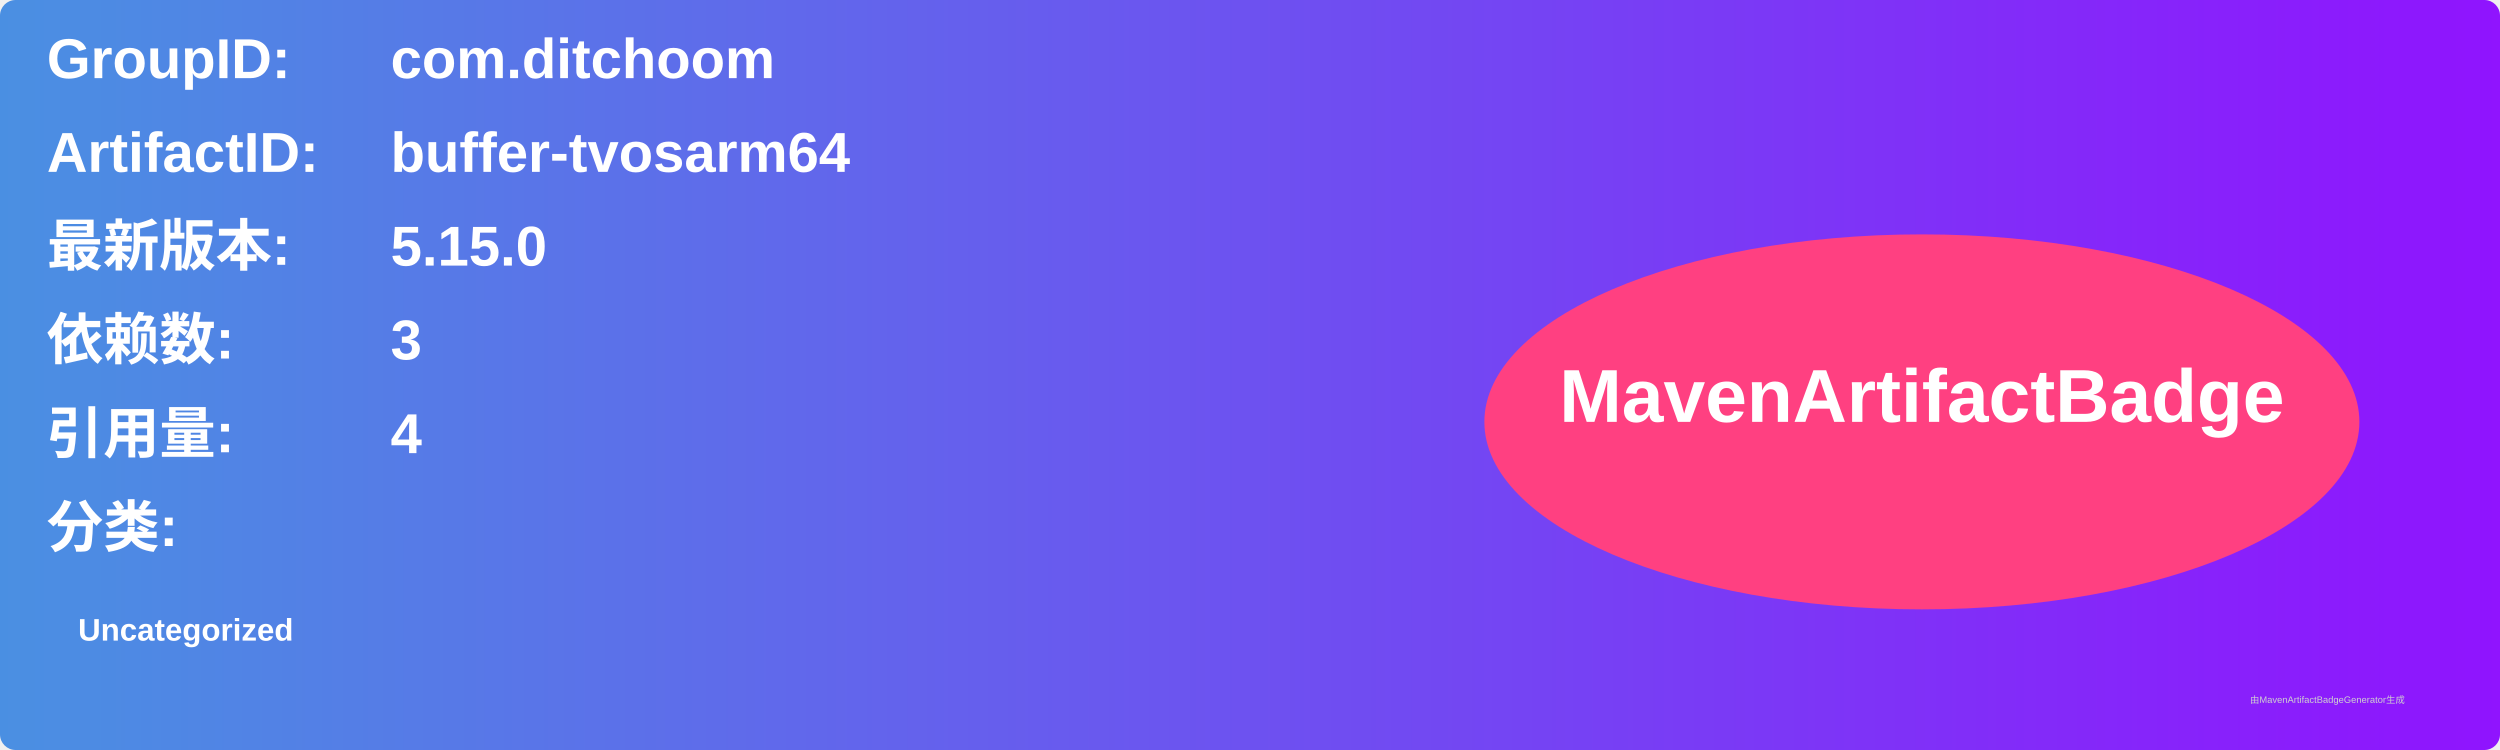
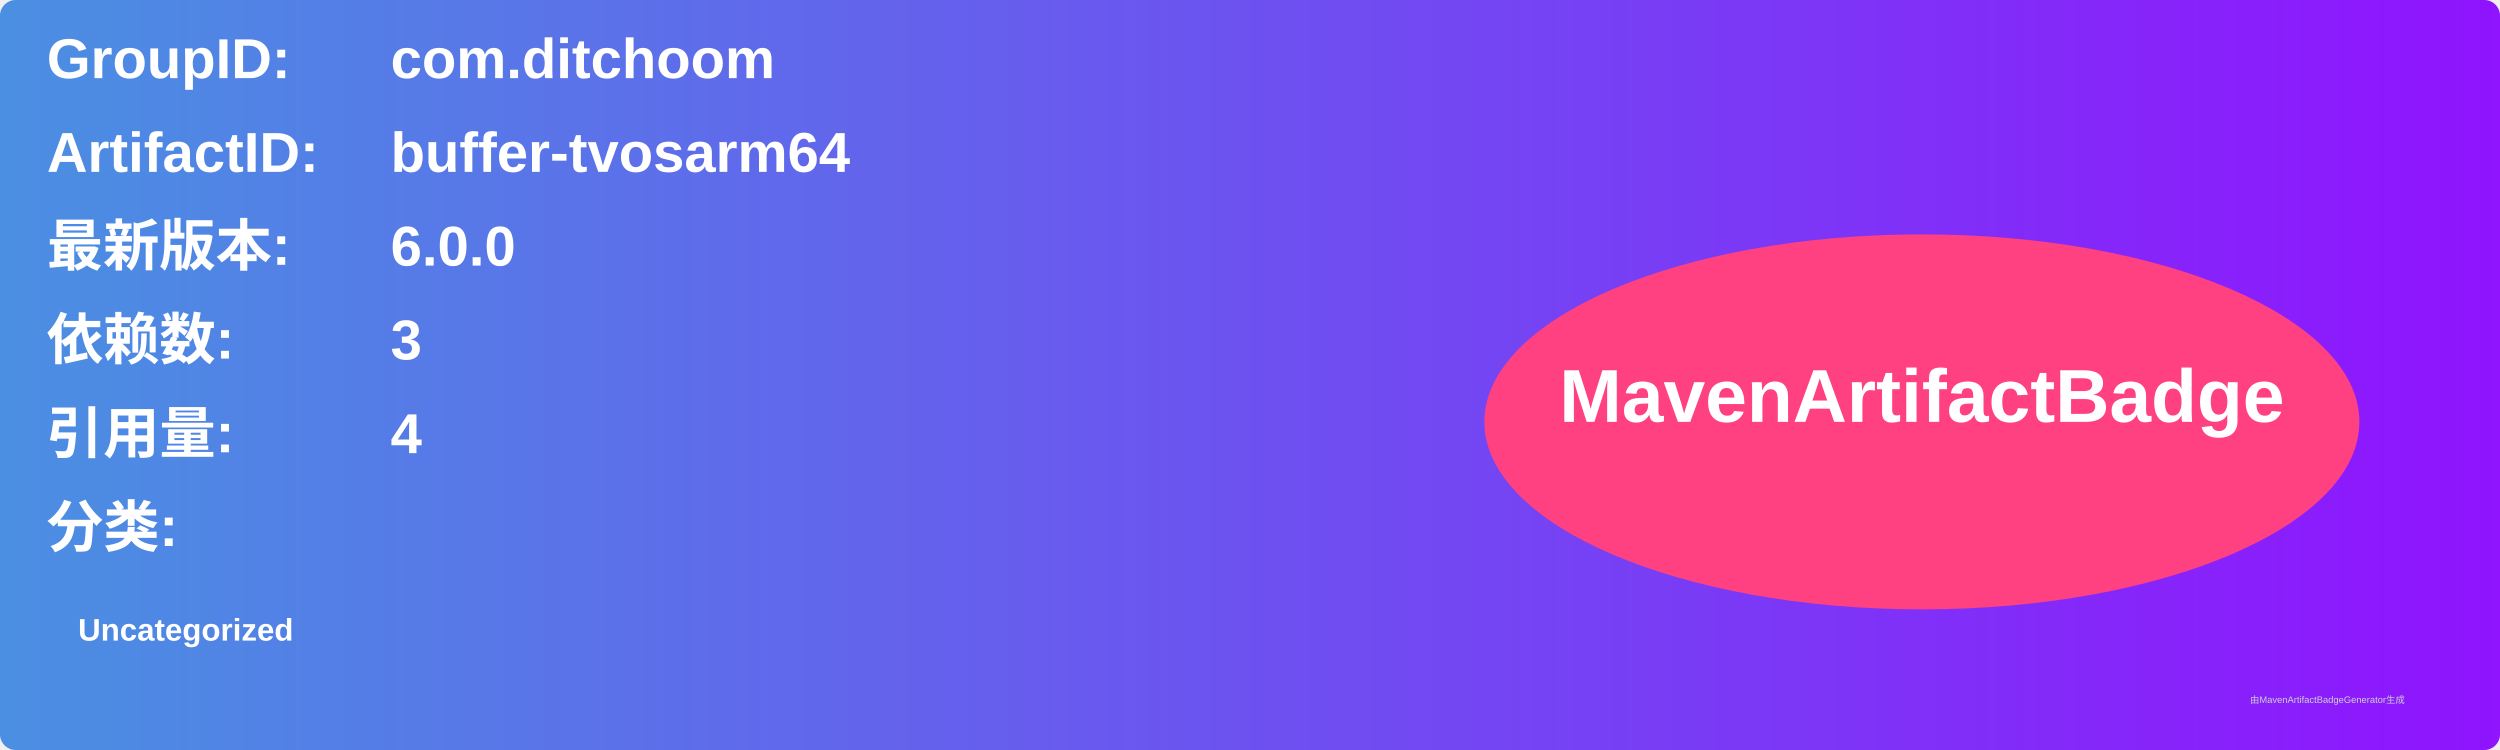
<svg xmlns="http://www.w3.org/2000/svg" width="800" height="240" viewBox="0 0 800 240">
  <linearGradient id="grad" x1="0%" y1="0%" x2="100%" y2="0%">
    <stop offset="0%" stop-color="#4a90e2" />
    <stop offset="100%" stop-color="#9013fe" />
  </linearGradient>
  <rect width="100%" height="100%" rx="5" ry="5" fill="url(#grad)" />
  <g transform="translate(15, 15)">
    <text x="0" y="10" font-family="Arial" font-size="18" fill="white" font-weight="bold" width="260">GroupID:</text>
    <text x="110" y="10" font-family="Arial" font-size="18" fill="white" font-weight="bold" width="460">com.ditchoom</text>
    <text x="0" y="40" font-family="Arial" font-size="18" fill="white" font-weight="bold" width="260">ArtifactID:</text>
    <text x="110" y="40" font-family="Arial" font-size="18" fill="white" font-weight="bold" width="460">buffer-tvosarm64</text>
    <text x="0" y="70" font-family="Arial" font-size="18" fill="white" font-weight="bold">最新版本:</text>
    <text x="110" y="70" font-family="Arial" font-size="18" fill="white" font-weight="bold">
-       <tspan font-weight="bold">5.15.0</tspan>
+       <tspan font-weight="bold">6.0.0</tspan>
    </text>
    <text x="0" y="100" font-family="Arial" font-size="18" fill="white" font-weight="bold">依赖数: </text>
    <text x="110" y="100" font-family="Arial" font-size="18" fill="white">
      <tspan font-weight="bold">3</tspan>
    </text>
    <text x="0" y="130" font-family="Arial" font-size="18" fill="white" font-weight="bold">引用量: </text>
    <text x="110" y="130" font-family="Arial" font-size="18" fill="white">
      <tspan font-weight="bold">4</tspan>
    </text>
    <text x="0" y="160" font-family="Arial" font-size="18" fill="white" font-weight="bold">分类:</text>
    <text x="10" y="190" font-family="Arial" font-size="10" fill="white">
      <tspan font-weight="bold">Uncategorized</tspan>
    </text>
    <ellipse cx="600" cy="120" rx="140" ry="60" fill="#ff4081" />
    <text x="600" y="120" text-anchor="middle" font-family="Arial" font-size="24" fill="white" font-weight="bold">MavenArtifactBadge</text>
  </g>
  <text x="720" y="225" font-family="Arial" font-size="3" fill="#d0d0d0">由MavenArtifactBadgeGenerator生成</text>
</svg>
